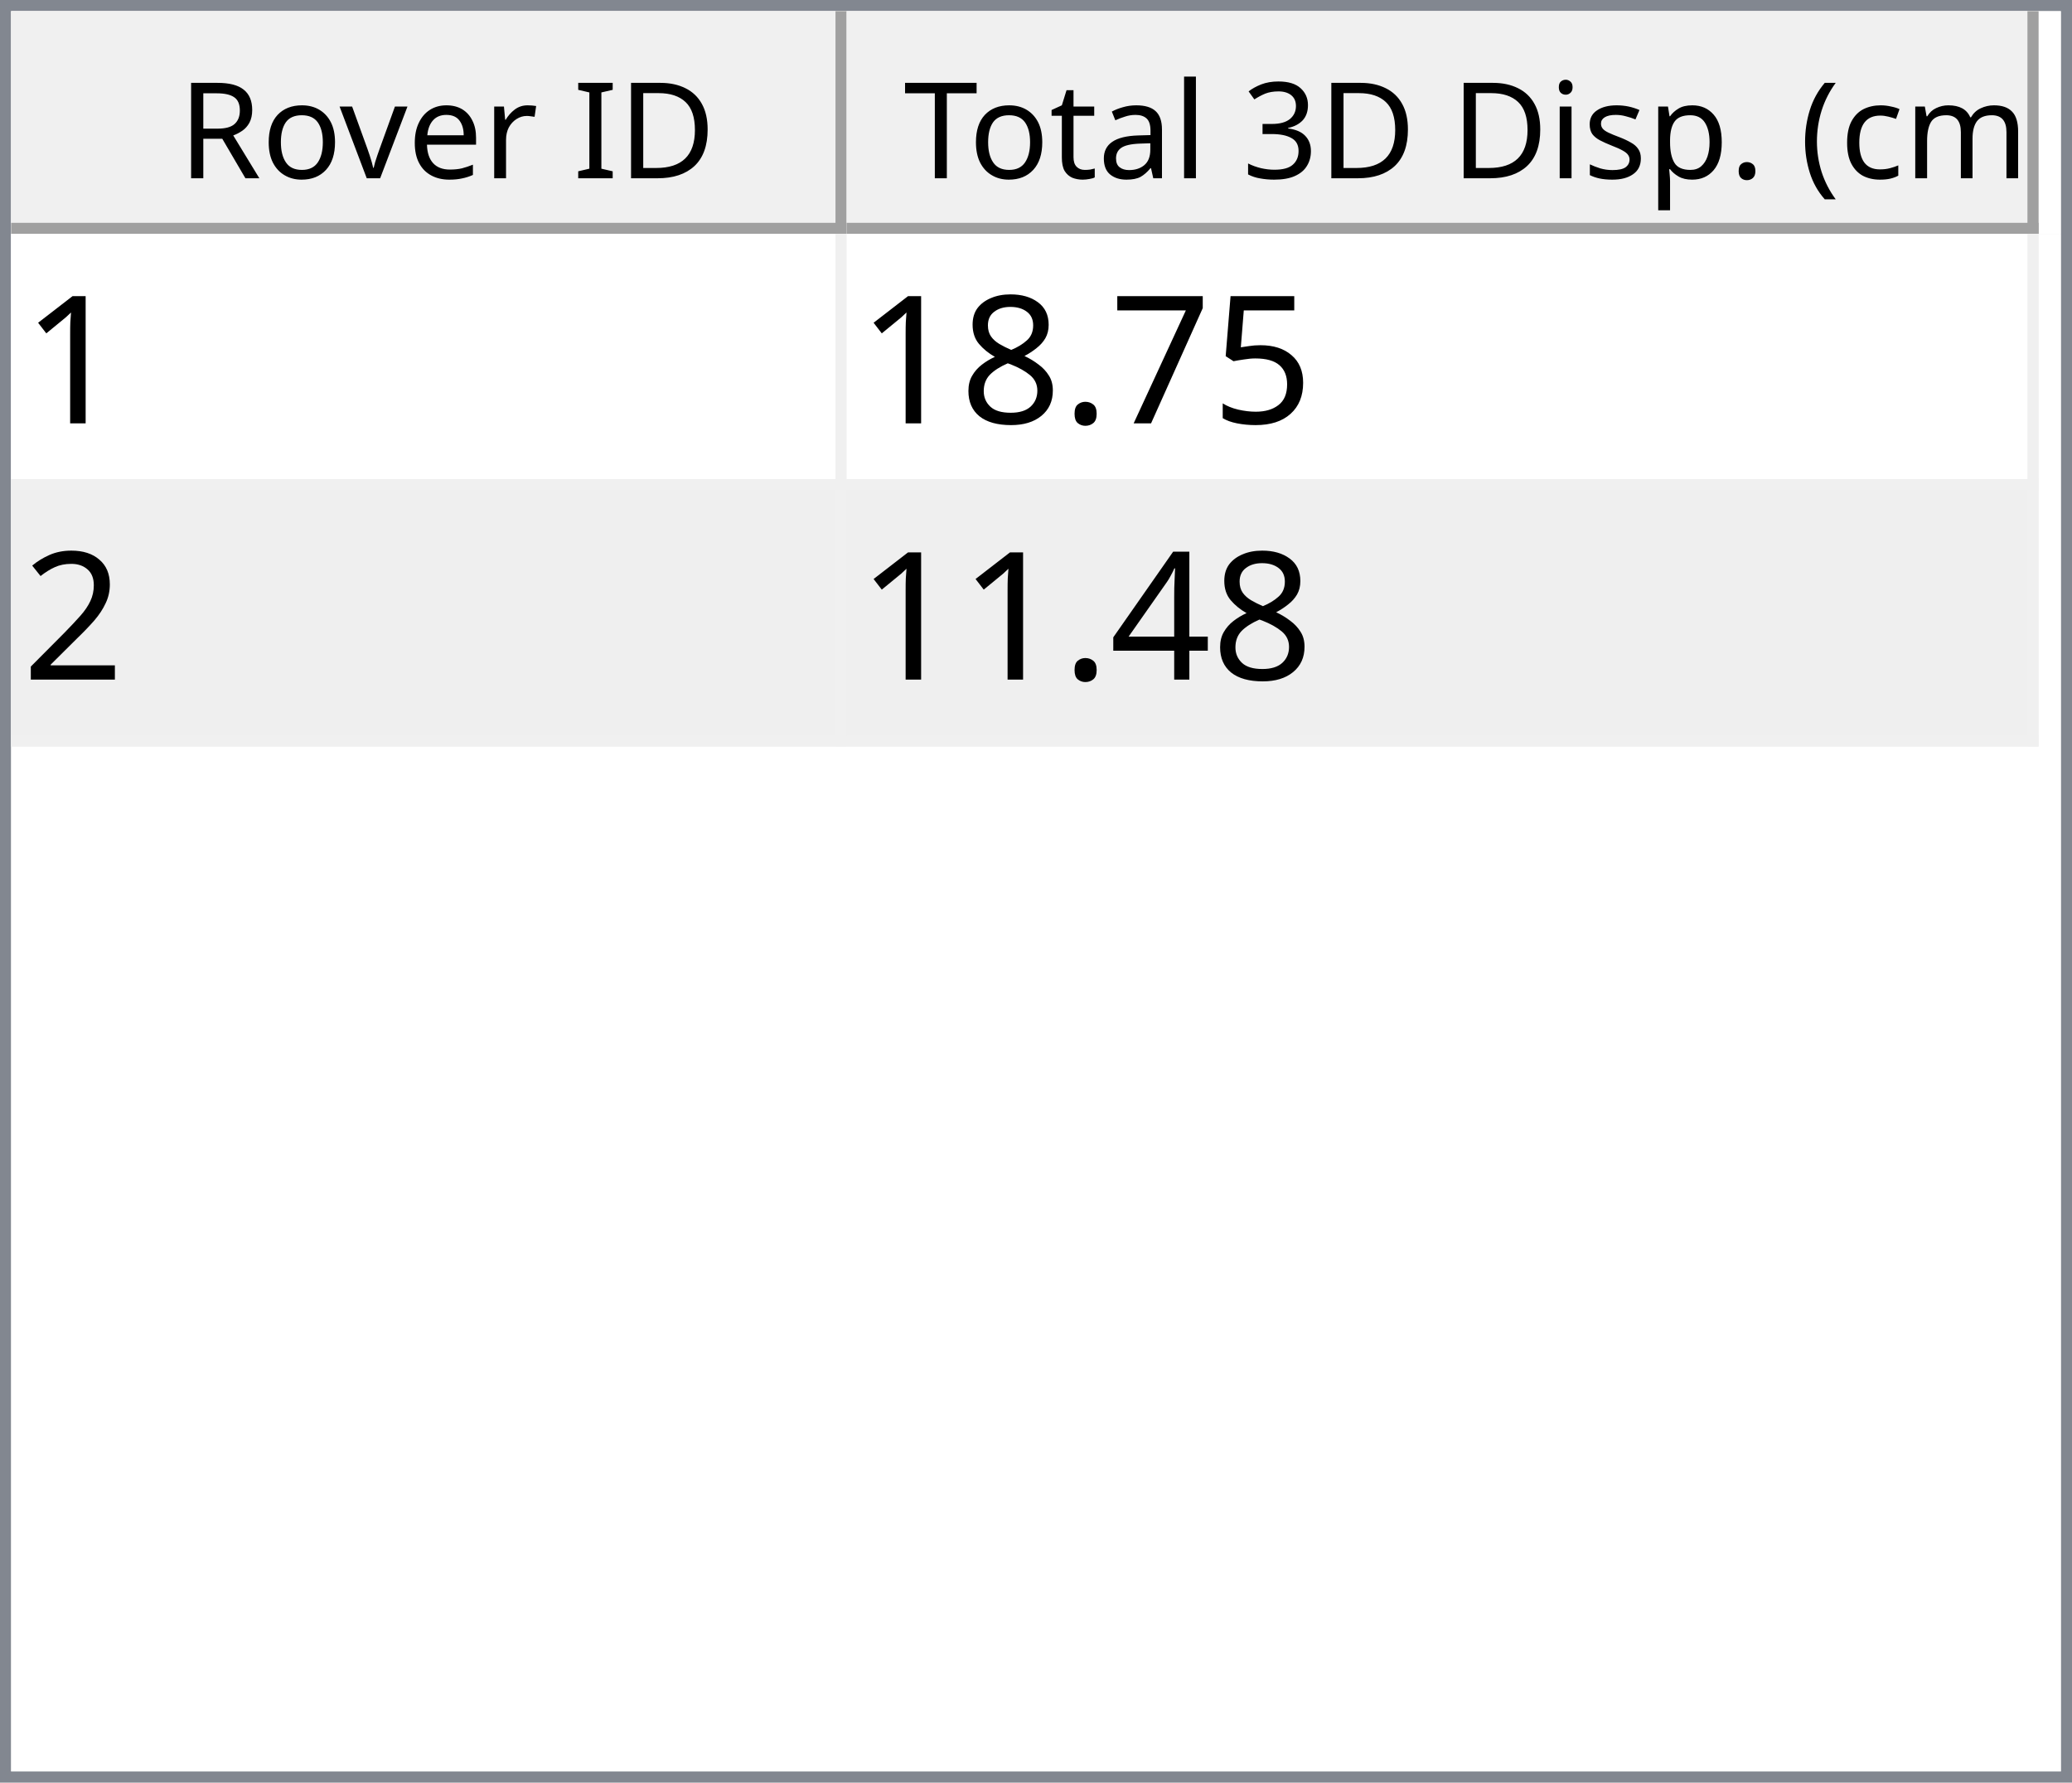
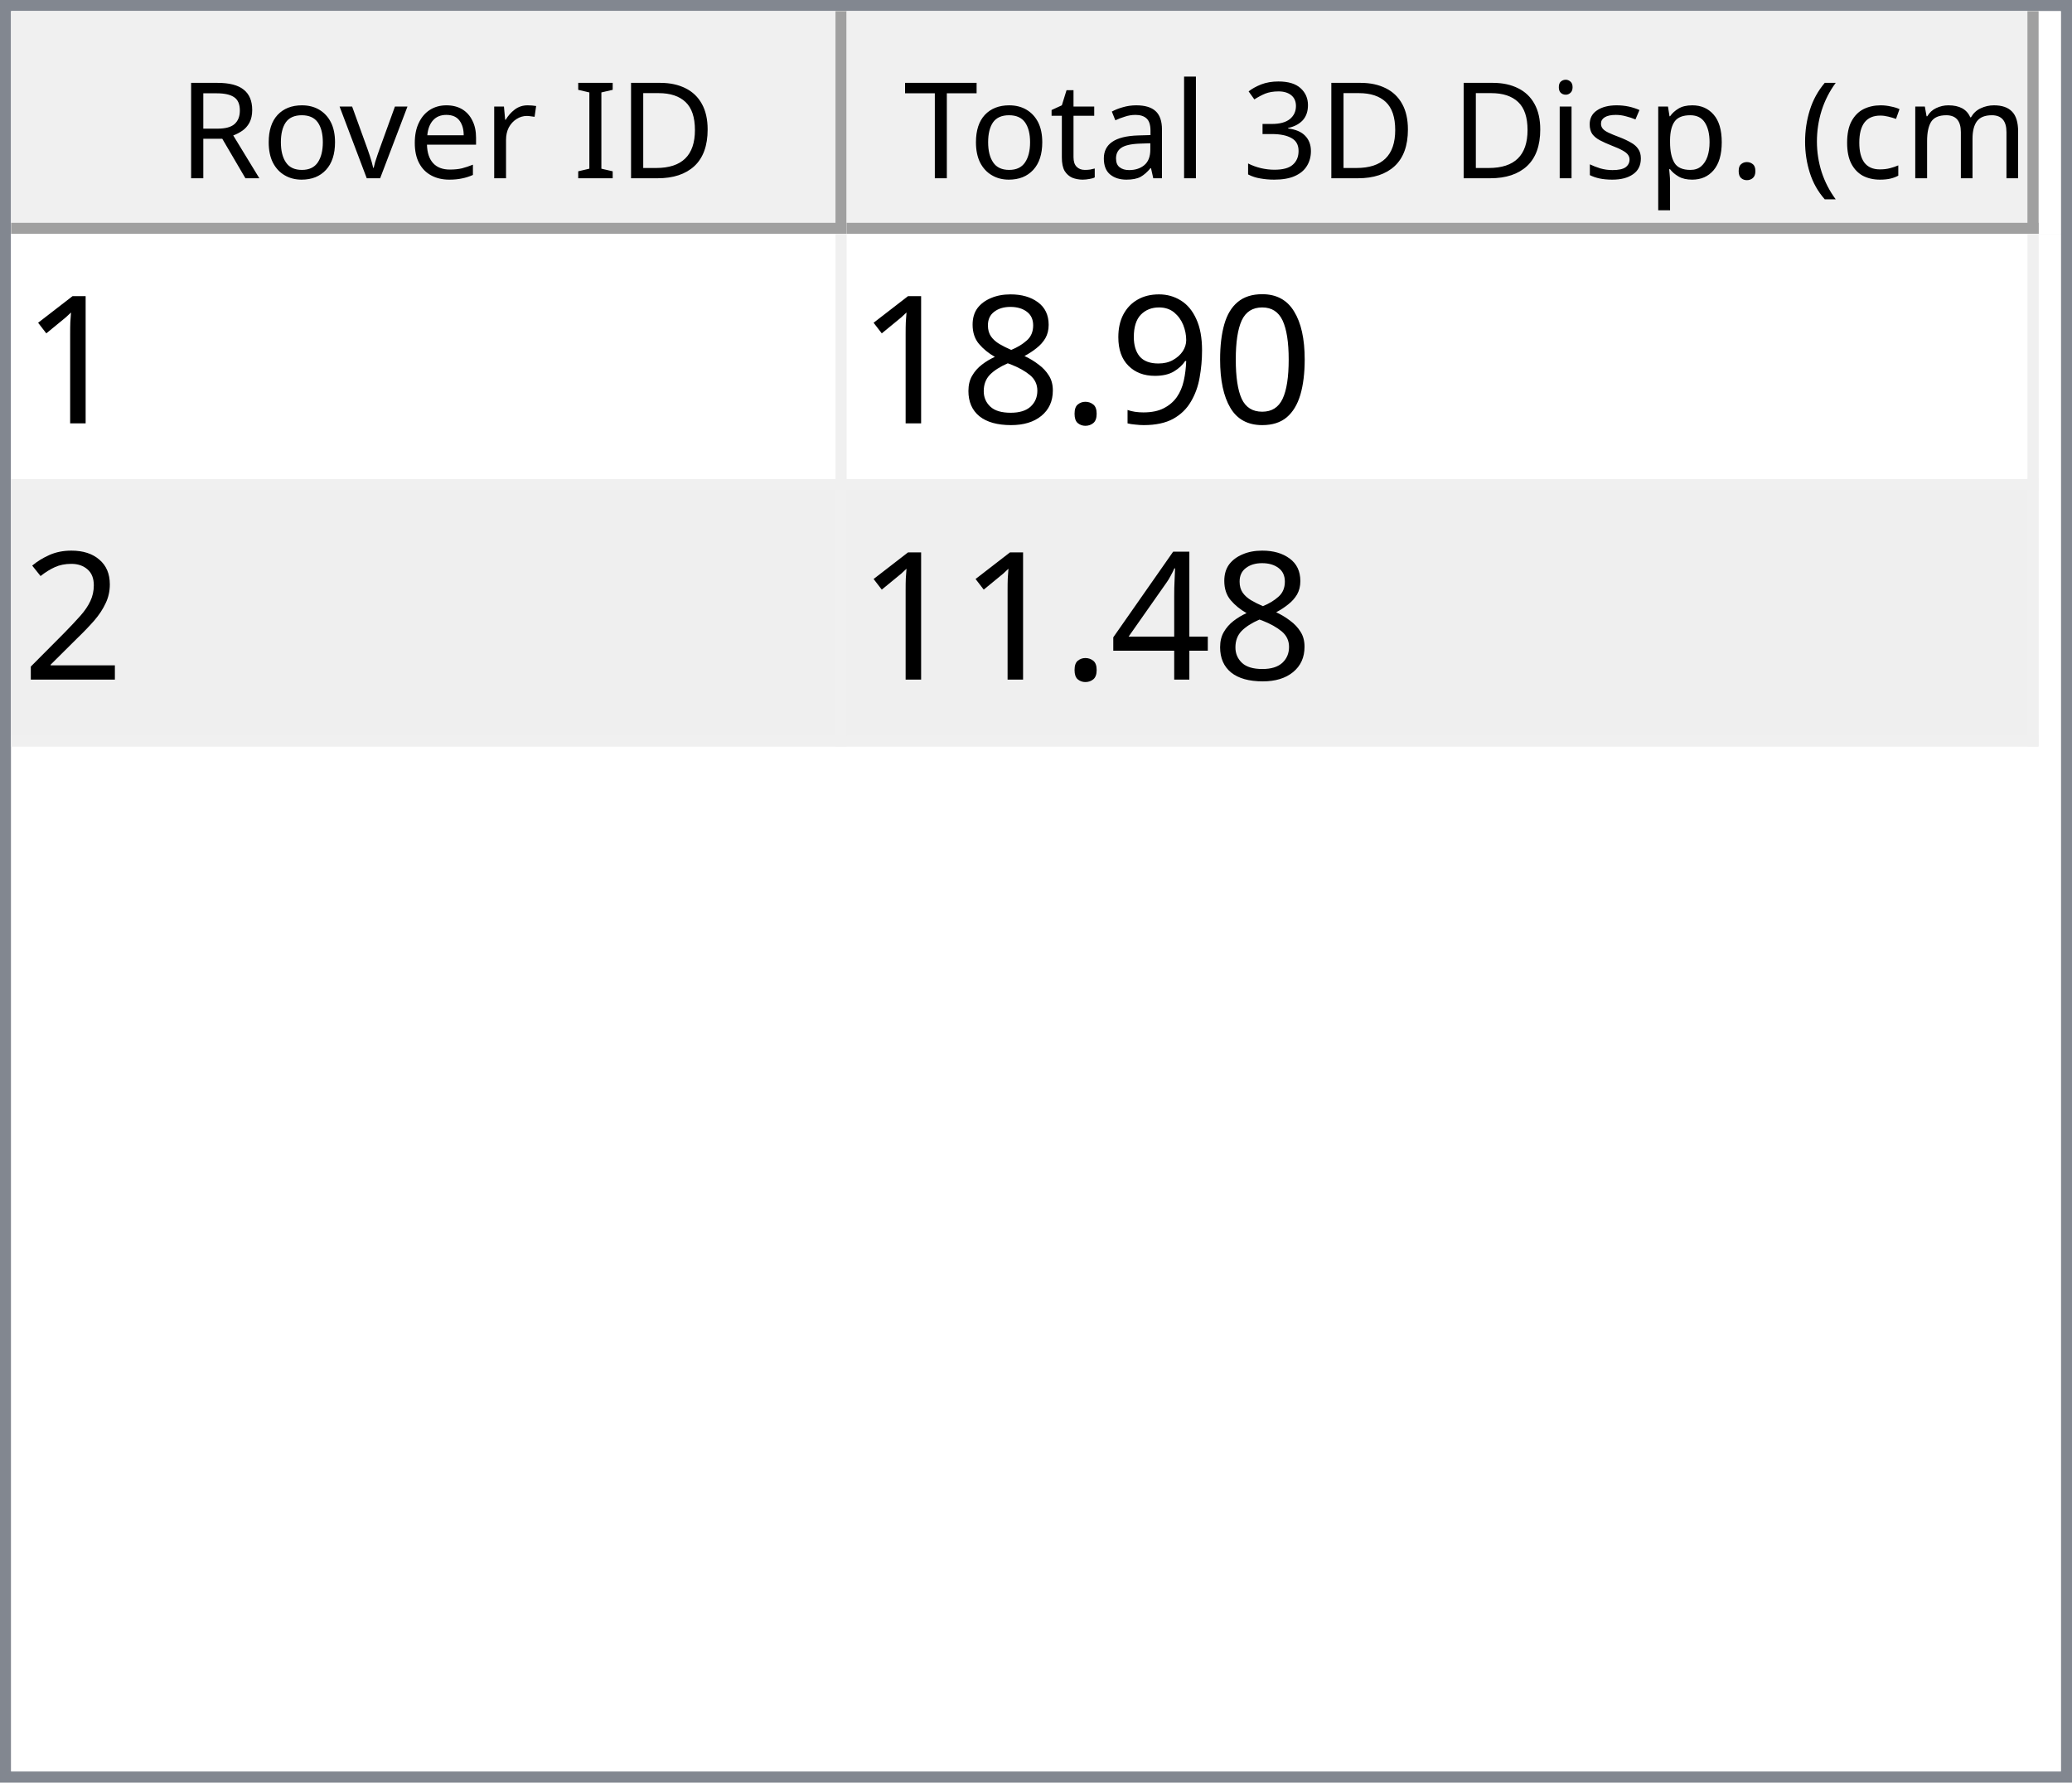
<svg xmlns="http://www.w3.org/2000/svg" style="fill-opacity:1; color-rendering:auto; color-interpolation:auto; text-rendering:auto; stroke:black; stroke-linecap:square; stroke-miterlimit:10; shape-rendering:auto; stroke-opacity:1; fill:black; stroke-dasharray:none; font-weight:normal; stroke-width:1; font-family:'Dialog'; font-style:normal; stroke-linejoin:miter; font-size:12px; stroke-dashoffset:0; image-rendering:auto;" width="186" height="160">
  <defs id="genericDefs" />
  <g>
    <defs id="defs1">
      <clipPath clipPathUnits="userSpaceOnUse" id="clipPath1">
        <path d="M0 0 L186 0 L186 160 L0 160 L0 0 Z" />
      </clipPath>
      <clipPath clipPathUnits="userSpaceOnUse" id="clipPath2">
        <path d="M0 0 L0 160 L186 160 L186 0 Z" />
      </clipPath>
      <clipPath clipPathUnits="userSpaceOnUse" id="clipPath3">
        <path d="M0 0 L0 20 L184 20 L184 0 Z" />
      </clipPath>
      <clipPath clipPathUnits="userSpaceOnUse" id="clipPath4">
        <path d="M0 0 L0 20 L75 20 L75 0 Z" />
      </clipPath>
      <clipPath clipPathUnits="userSpaceOnUse" id="clipPath5">
        <path d="M1 1 L1 19 L74 19 L74 1 Z" />
      </clipPath>
      <clipPath clipPathUnits="userSpaceOnUse" id="clipPath6">
        <path d="M0 0 L0 18 L73 18 L73 0 Z" />
      </clipPath>
      <clipPath clipPathUnits="userSpaceOnUse" id="clipPath7">
        <path d="M-0.5 -0.5 L-0.5 19.5 L74.5 19.5 L74.5 -0.5 Z" />
      </clipPath>
      <clipPath clipPathUnits="userSpaceOnUse" id="clipPath8">
        <path d="M0 0 L0 20 L107 20 L107 0 Z" />
      </clipPath>
      <clipPath clipPathUnits="userSpaceOnUse" id="clipPath9">
        <path d="M1 1 L1 19 L106 19 L106 1 Z" />
      </clipPath>
      <clipPath clipPathUnits="userSpaceOnUse" id="clipPath10">
        <path d="M0 0 L0 18 L105 18 L105 0 Z" />
      </clipPath>
      <clipPath clipPathUnits="userSpaceOnUse" id="clipPath11">
        <path d="M-0.5 -0.5 L-0.5 19.5 L106.5 19.5 L106.5 -0.5 Z" />
      </clipPath>
      <clipPath clipPathUnits="userSpaceOnUse" id="clipPath12">
        <path d="M0 0 L0 138 L184 138 L184 0 Z" />
      </clipPath>
      <clipPath clipPathUnits="userSpaceOnUse" id="clipPath13">
        <path d="M0 0 L0 46 L182 46 L182 0 Z" />
      </clipPath>
      <clipPath clipPathUnits="userSpaceOnUse" id="clipPath14">
        <path d="M-0.5 -0.5 L-0.5 45.5 L181.5 45.5 L181.5 -0.5 Z" />
      </clipPath>
      <clipPath clipPathUnits="userSpaceOnUse" id="clipPath15">
        <path d="M0 0 L0 22 L74 22 L74 0 Z" />
      </clipPath>
      <clipPath clipPathUnits="userSpaceOnUse" id="clipPath16">
        <path d="M0 0 L0 22 L106 22 L106 0 Z" />
      </clipPath>
      <font horiz-adv-x="64.551" id="font1">
        <font-face ascent="107.91" descent="25.098" units-per-em="100" style="font-style:normal; font-family:Segoe UI; font-weight:normal;" />
        <missing-glyph horiz-adv-x="64.551" d="M8.109 0 L8.109 68.266 L56.453 68.266 L56.453 0 L8.109 0 ZM15.328 7.234 L49.219 7.234 L49.219 61.031 L15.328 61.031 L15.328 7.234 Z" />
        <glyph unicode="D" horiz-adv-x="70.117" d="M9.188 0 L9.188 70.016 L28.516 70.016 Q65.531 70.016 65.531 35.891 Q65.531 19.672 55.25 9.836 Q44.969 0 27.734 0 L9.188 0 ZM17.391 62.594 L17.391 7.422 L27.828 7.422 Q41.609 7.422 49.273 14.797 Q56.938 22.172 56.938 35.688 Q56.938 62.594 28.328 62.594 L17.391 62.594 Z" />
        <glyph unicode="I" horiz-adv-x="26.611" d="M17.391 0 L9.188 0 L9.188 70.016 L17.391 70.016 L17.391 0 Z" />
        <glyph unicode=" " horiz-adv-x="27.393" d="" />
        <glyph unicode="r" horiz-adv-x="34.766" d="M34.188 41.891 Q32.078 43.5 28.125 43.5 Q23 43.5 19.555 38.672 Q16.109 33.844 16.109 25.484 L16.109 0 L8.109 0 L8.109 50 L16.109 50 L16.109 39.703 L16.312 39.703 Q18.016 44.969 21.531 47.922 Q25.047 50.875 29.391 50.875 Q32.516 50.875 34.188 50.203 L34.188 41.891 Z" />
        <glyph unicode="e" horiz-adv-x="52.295" d="M48.297 23 L12.984 23 Q13.188 14.656 17.484 10.109 Q21.781 5.562 29.297 5.562 Q37.75 5.562 44.828 11.141 L44.828 3.609 Q38.234 -1.172 27.391 -1.172 Q16.797 -1.172 10.742 5.641 Q4.688 12.453 4.688 24.812 Q4.688 36.469 11.305 43.82 Q17.922 51.172 27.734 51.172 Q37.547 51.172 42.922 44.828 Q48.297 38.484 48.297 27.203 L48.297 23 ZM40.094 29.781 Q40.047 36.719 36.75 40.578 Q33.453 44.438 27.594 44.438 Q21.922 44.438 17.969 40.383 Q14.016 36.328 13.094 29.781 L40.094 29.781 Z" />
        <glyph unicode="v" horiz-adv-x="47.9" d="M47.406 50 L27.484 0 L19.625 0 L0.688 50 L9.469 50 L22.172 13.672 Q23.578 9.672 23.922 6.688 L24.125 6.688 Q24.609 10.453 25.688 13.484 L38.969 50 L47.406 50 Z" />
        <glyph unicode="o" horiz-adv-x="58.594" d="M29 -1.172 Q17.922 -1.172 11.305 5.836 Q4.688 12.844 4.688 24.422 Q4.688 37.016 11.57 44.094 Q18.453 51.172 30.172 51.172 Q41.359 51.172 47.633 44.289 Q53.906 37.406 53.906 25.203 Q53.906 13.234 47.141 6.031 Q40.375 -1.172 29 -1.172 ZM29.594 44.438 Q21.875 44.438 17.383 39.188 Q12.891 33.938 12.891 24.703 Q12.891 15.828 17.43 10.695 Q21.969 5.562 29.594 5.562 Q37.359 5.562 41.531 10.594 Q45.703 15.625 45.703 24.906 Q45.703 34.281 41.531 39.359 Q37.359 44.438 29.594 44.438 Z" />
        <glyph unicode="R" horiz-adv-x="59.814" d="M59.375 0 L49.609 0 L37.891 19.625 Q36.281 22.359 34.766 24.289 Q33.25 26.219 31.664 27.438 Q30.078 28.656 28.25 29.219 Q26.422 29.781 24.125 29.781 L17.391 29.781 L17.391 0 L9.188 0 L9.188 70.016 L30.078 70.016 Q34.672 70.016 38.555 68.867 Q42.438 67.719 45.289 65.375 Q48.141 63.031 49.758 59.547 Q51.375 56.062 51.375 51.375 Q51.375 47.703 50.273 44.656 Q49.172 41.609 47.148 39.211 Q45.125 36.812 42.266 35.133 Q39.406 33.453 35.844 32.516 L35.844 32.328 Q37.594 31.547 38.891 30.547 Q40.188 29.547 41.359 28.18 Q42.531 26.812 43.68 25.078 Q44.828 23.344 46.234 21.047 L59.375 0 ZM17.391 62.594 L17.391 37.203 L28.516 37.203 Q31.594 37.203 34.203 38.133 Q36.812 39.062 38.719 40.797 Q40.625 42.531 41.703 45.047 Q42.781 47.562 42.781 50.688 Q42.781 56.297 39.141 59.445 Q35.5 62.594 28.609 62.594 L17.391 62.594 Z" />
        <glyph unicode=")" horiz-adv-x="30.176" d="M8.297 -15.922 L1.172 -15.922 Q16.406 2.344 16.406 26.812 Q16.406 51.469 1.078 70.016 L8.297 70.016 Q23.531 52.156 23.531 26.703 Q23.531 1.375 8.297 -15.922 Z" />
        <glyph unicode="m" horiz-adv-x="86.133" d="M79.109 0 L71.094 0 L71.094 28.719 Q71.094 37.016 68.531 40.727 Q65.969 44.438 59.906 44.438 Q54.781 44.438 51.195 39.75 Q47.609 35.062 47.609 28.516 L47.609 0 L39.594 0 L39.594 29.688 Q39.594 44.438 28.219 44.438 Q22.953 44.438 19.531 40.016 Q16.109 35.594 16.109 28.516 L16.109 0 L8.109 0 L8.109 50 L16.109 50 L16.109 42.094 L16.312 42.094 Q21.625 51.172 31.844 51.172 Q36.969 51.172 40.773 48.312 Q44.578 45.453 46 40.828 Q51.562 51.172 62.594 51.172 Q79.109 51.172 79.109 30.812 L79.109 0 Z" />
        <glyph unicode="c" horiz-adv-x="46.191" d="M42.188 2.297 Q36.422 -1.172 28.516 -1.172 Q17.828 -1.172 11.258 5.789 Q4.688 12.75 4.688 23.828 Q4.688 36.188 11.766 43.68 Q18.844 51.172 30.672 51.172 Q37.25 51.172 42.281 48.734 L42.281 40.531 Q36.719 44.438 30.375 44.438 Q22.703 44.438 17.797 38.945 Q12.891 33.453 12.891 24.516 Q12.891 15.719 17.508 10.641 Q22.125 5.562 29.891 5.562 Q36.422 5.562 42.188 9.906 L42.188 2.297 Z" />
        <glyph unicode="(" horiz-adv-x="30.176" d="M29.109 -15.922 L21.969 -15.922 Q6.844 1.375 6.844 26.703 Q6.844 52.156 21.969 70.016 L29.203 70.016 Q13.875 51.469 13.875 26.812 Q13.875 2.344 29.109 -15.922 Z" />
        <glyph unicode="." horiz-adv-x="21.68" d="M10.891 -1.078 Q8.641 -1.078 7.055 0.539 Q5.469 2.156 5.469 4.391 Q5.469 6.641 7.055 8.273 Q8.641 9.906 10.891 9.906 Q13.188 9.906 14.797 8.273 Q16.406 6.641 16.406 4.391 Q16.406 2.156 14.797 0.539 Q13.188 -1.078 10.891 -1.078 Z" />
        <glyph unicode="p" horiz-adv-x="58.789" d="M16.312 7.234 L16.109 7.234 L16.109 -23 L8.109 -23 L8.109 50 L16.109 50 L16.109 41.219 L16.312 41.219 Q22.219 51.172 33.594 51.172 Q43.266 51.172 48.688 44.461 Q54.109 37.75 54.109 26.469 Q54.109 13.922 48 6.375 Q41.891 -1.172 31.297 -1.172 Q21.578 -1.172 16.312 7.234 ZM16.109 27.391 L16.109 20.406 Q16.109 14.203 20.141 9.883 Q24.172 5.562 30.375 5.562 Q37.641 5.562 41.773 11.133 Q45.906 16.703 45.906 26.609 Q45.906 34.969 42.047 39.703 Q38.188 44.438 31.594 44.438 Q24.609 44.438 20.359 39.578 Q16.109 34.719 16.109 27.391 Z" />
        <glyph unicode="s" horiz-adv-x="42.432" d="M5.078 1.812 L5.078 10.406 Q11.625 5.562 19.484 5.562 Q30.031 5.562 30.031 12.594 Q30.031 14.594 29.125 15.992 Q28.219 17.391 26.68 18.461 Q25.141 19.531 23.07 20.383 Q21 21.234 18.609 22.172 Q15.281 23.484 12.766 24.828 Q10.25 26.172 8.57 27.859 Q6.891 29.547 6.031 31.695 Q5.172 33.844 5.172 36.719 Q5.172 40.234 6.789 42.945 Q8.406 45.656 11.086 47.484 Q13.766 49.312 17.211 50.242 Q20.656 51.172 24.312 51.172 Q30.812 51.172 35.938 48.922 L35.938 40.828 Q30.422 44.438 23.25 44.438 Q21 44.438 19.195 43.922 Q17.391 43.406 16.094 42.477 Q14.797 41.547 14.086 40.258 Q13.375 38.969 13.375 37.406 Q13.375 35.453 14.086 34.133 Q14.797 32.812 16.164 31.789 Q17.531 30.766 19.484 29.938 Q21.438 29.109 23.922 28.125 Q27.25 26.859 29.883 25.516 Q32.516 24.172 34.375 22.484 Q36.234 20.797 37.234 18.602 Q38.234 16.406 38.234 13.375 Q38.234 9.672 36.602 6.938 Q34.969 4.203 32.234 2.398 Q29.5 0.594 25.93 -0.289 Q22.359 -1.172 18.453 -1.172 Q10.75 -1.172 5.078 1.812 Z" />
        <glyph unicode="i" horiz-adv-x="24.219" d="M12.203 62.703 Q10.062 62.703 8.547 64.164 Q7.031 65.625 7.031 67.875 Q7.031 70.125 8.547 71.609 Q10.062 73.094 12.203 73.094 Q14.406 73.094 15.945 71.609 Q17.484 70.125 17.484 67.875 Q17.484 65.719 15.945 64.211 Q14.406 62.703 12.203 62.703 ZM16.109 0 L8.109 0 L8.109 50 L16.109 50 L16.109 0 Z" />
        <glyph unicode="3" horiz-adv-x="53.906" d="M46.531 19.828 Q46.531 15.094 44.75 11.211 Q42.969 7.328 39.719 4.57 Q36.469 1.812 31.93 0.297 Q27.391 -1.219 21.922 -1.219 Q11.922 -1.219 6 2.594 L6 11.188 Q13.094 5.609 22.219 5.609 Q25.875 5.609 28.828 6.539 Q31.781 7.469 33.906 9.227 Q36.031 10.984 37.18 13.477 Q38.328 15.969 38.328 19.094 Q38.328 32.812 18.797 32.812 L12.984 32.812 L12.984 39.594 L18.5 39.594 Q35.797 39.594 35.797 52.484 Q35.797 64.406 22.609 64.406 Q15.188 64.406 8.688 59.422 L8.688 67.188 Q15.375 71.188 24.609 71.188 Q29 71.188 32.57 69.969 Q36.141 68.75 38.68 66.555 Q41.219 64.359 42.609 61.281 Q44 58.203 44 54.5 Q44 40.672 30.031 36.719 L30.031 36.531 Q33.594 36.141 36.625 34.797 Q39.656 33.453 41.852 31.305 Q44.047 29.156 45.289 26.25 Q46.531 23.344 46.531 19.828 Z" />
        <glyph unicode="l" horiz-adv-x="24.219" d="M16.109 0 L8.109 0 L8.109 74.031 L16.109 74.031 L16.109 0 Z" />
        <glyph unicode="a" horiz-adv-x="50.879" d="M43.891 0 L35.891 0 L35.891 7.812 L35.688 7.812 Q30.469 -1.172 20.312 -1.172 Q12.844 -1.172 8.617 2.781 Q4.391 6.734 4.391 13.281 Q4.391 27.297 20.906 29.594 L35.891 31.688 Q35.891 44.438 25.594 44.438 Q16.547 44.438 9.281 38.281 L9.281 46.484 Q16.656 51.172 26.266 51.172 Q43.891 51.172 43.891 32.516 L43.891 0 ZM35.891 25.297 L23.828 23.641 Q18.266 22.859 15.43 20.875 Q12.594 18.891 12.594 13.875 Q12.594 10.203 15.211 7.883 Q17.828 5.562 22.172 5.562 Q28.125 5.562 32.008 9.742 Q35.891 13.922 35.891 20.312 L35.891 25.297 Z" />
        <glyph unicode="t" horiz-adv-x="33.887" d="M31.297 0.484 Q28.469 -1.078 23.828 -1.078 Q10.688 -1.078 10.688 13.578 L10.688 43.172 L2.094 43.172 L2.094 50 L10.688 50 L10.688 62.203 L18.703 64.797 L18.703 50 L31.297 50 L31.297 43.172 L18.703 43.172 L18.703 14.984 Q18.703 9.969 20.414 7.82 Q22.125 5.672 26.078 5.672 Q29.109 5.672 31.297 7.328 L31.297 0.484 Z" />
        <glyph unicode="T" horiz-adv-x="52.393" d="M50.594 62.594 L30.375 62.594 L30.375 0 L22.172 0 L22.172 62.594 L2 62.594 L2 70.016 L50.594 70.016 L50.594 62.594 Z" />
      </font>
      <font horiz-adv-x="75.0" id="font2">
        <font-face ascent="100.537" descent="21.973" units-per-em="100" style="font-style:normal; font-family:sans-serif; font-weight:normal;" />
        <missing-glyph horiz-adv-x="75.0" d="M12.5 0 L12.5 62.5 L62.5 62.5 L62.5 0 L12.5 0 ZM14.062 1.562 L60.938 1.562 L60.938 60.938 L14.062 60.938 L14.062 1.562 Z" />
        <glyph unicode="1" horiz-adv-x="55.615" d="M37.25 0 L28.469 0 L28.469 56 Q25.297 52.984 20.141 49.953 Q14.984 46.922 10.891 45.406 L10.891 53.906 Q18.266 57.375 23.781 62.305 Q29.297 67.234 31.594 71.875 L37.25 71.875 L37.25 0 Z" />
-         <glyph unicode="5" horiz-adv-x="55.615" d="M4.156 18.75 L13.375 19.531 Q14.406 12.797 18.141 9.398 Q21.875 6 27.156 6 Q33.5 6 37.891 10.789 Q42.281 15.578 42.281 23.484 Q42.281 31 38.062 35.352 Q33.844 39.703 27 39.703 Q22.75 39.703 19.336 37.773 Q15.922 35.844 13.969 32.766 L5.719 33.844 L12.641 70.609 L48.25 70.609 L48.25 62.203 L19.672 62.203 L15.828 42.969 Q22.266 47.469 29.344 47.469 Q38.719 47.469 45.164 40.969 Q51.609 34.469 51.609 24.266 Q51.609 14.547 45.953 7.469 Q39.062 -1.219 27.156 -1.219 Q17.391 -1.219 11.211 4.25 Q5.031 9.719 4.156 18.75 Z" />
-         <glyph unicode="7" horiz-adv-x="55.615" d="M4.734 62.203 L4.734 70.656 L51.078 70.656 L51.078 63.812 Q44.234 56.547 37.523 44.484 Q30.812 32.422 27.156 19.672 Q24.516 10.688 23.781 0 L14.75 0 Q14.891 8.453 18.062 20.414 Q21.234 32.375 27.172 43.484 Q33.109 54.594 39.797 62.203 L4.734 62.203 Z" />
+         <glyph unicode="0" horiz-adv-x="55.615" d="M4.156 35.297 Q4.156 48 6.766 55.742 Q9.375 63.484 14.523 67.68 Q19.672 71.875 27.484 71.875 Q33.25 71.875 37.594 69.555 Q41.938 67.234 44.773 62.867 Q47.609 58.5 49.219 52.227 Q50.828 45.953 50.828 35.297 Q50.828 22.703 48.242 14.969 Q45.656 7.234 40.508 3.008 Q35.359 -1.219 27.484 -1.219 Q17.141 -1.219 11.234 6.203 Q4.156 15.141 4.156 35.297 ZM13.188 35.297 Q13.188 17.672 17.312 11.836 Q21.438 6 27.484 6 Q33.547 6 37.672 11.859 Q41.797 17.719 41.797 35.297 Q41.797 52.984 37.672 58.789 Q33.547 64.594 27.391 64.594 Q21.344 64.594 17.719 59.469 Q13.188 52.938 13.188 35.297 Z" />
+         <glyph unicode="9" horiz-adv-x="55.615" d="M5.469 16.547 L13.922 17.328 Q14.984 11.375 18.016 8.688 Q21.047 6 25.781 6 Q29.828 6 32.883 7.859 Q35.938 9.719 37.891 12.82 Q39.844 15.922 41.164 21.195 Q42.484 26.469 42.484 31.938 Q42.484 32.516 42.438 33.688 Q39.797 29.5 35.234 26.883 Q30.672 24.266 25.344 24.266 Q16.453 24.266 10.305 30.711 Q4.156 37.156 4.156 47.703 Q4.156 58.594 10.578 65.234 Q17 71.875 26.656 71.875 Q33.641 71.875 39.43 68.117 Q45.219 64.359 48.219 57.398 Q51.219 50.438 51.219 37.25 Q51.219 23.531 48.242 15.406 Q45.266 7.281 39.383 3.031 Q33.5 -1.219 25.594 -1.219 Q17.188 -1.219 11.867 3.445 Q6.547 8.109 5.469 16.547 ZM41.453 48.141 Q41.453 55.719 37.43 60.156 Q33.406 64.594 27.734 64.594 Q21.875 64.594 17.531 59.812 Q13.188 55.031 13.188 47.406 Q13.188 40.578 17.312 36.305 Q21.438 32.031 27.484 32.031 Q33.594 32.031 37.523 36.305 Q41.453 40.578 41.453 48.141 Z" />
        <glyph unicode="." horiz-adv-x="27.783" d="M9.078 0 L9.078 10.016 L19.094 10.016 L19.094 0 L9.078 0 Z" />
        <glyph unicode="8" horiz-adv-x="55.615" d="M17.672 38.812 Q12.203 40.828 9.57 44.539 Q6.938 48.25 6.938 53.422 Q6.938 61.234 12.555 66.555 Q18.172 71.875 27.484 71.875 Q36.859 71.875 42.578 66.43 Q48.297 60.984 48.297 53.172 Q48.297 48.188 45.68 44.508 Q43.062 40.828 37.75 38.812 Q44.344 36.672 47.781 31.883 Q51.219 27.094 51.219 20.453 Q51.219 11.281 44.727 5.031 Q38.234 -1.219 27.641 -1.219 Q17.047 -1.219 10.547 5.055 Q4.047 11.328 4.047 20.703 Q4.047 27.688 7.594 32.398 Q11.141 37.109 17.672 38.812 ZM15.922 53.719 Q15.922 48.641 19.195 45.414 Q22.469 42.188 27.688 42.188 Q32.766 42.188 36.016 45.383 Q39.266 48.578 39.266 53.219 Q39.266 58.062 35.914 61.359 Q32.562 64.656 27.594 64.656 Q22.562 64.656 19.242 61.43 Q15.922 58.203 15.922 53.719 ZM13.094 20.656 Q13.094 16.891 14.875 13.375 Q16.656 9.859 20.172 7.93 Q23.688 6 27.734 6 Q34.031 6 38.133 10.055 Q42.234 14.109 42.234 20.359 Q42.234 26.703 38.016 30.859 Q33.797 35.016 27.438 35.016 Q21.234 35.016 17.164 30.914 Q13.094 26.812 13.094 20.656 Z" />
        <glyph unicode="2" horiz-adv-x="55.615" d="M50.344 8.453 L50.344 0 L3.031 0 Q2.938 3.172 4.047 6.109 Q5.859 10.938 9.836 15.625 Q13.812 20.312 21.344 26.469 Q33.016 36.031 37.117 41.625 Q41.219 47.219 41.219 52.203 Q41.219 57.422 37.477 61.008 Q33.734 64.594 27.734 64.594 Q21.391 64.594 17.578 60.789 Q13.766 56.984 13.719 50.25 L4.688 51.172 Q5.609 61.281 11.664 66.578 Q17.719 71.875 27.938 71.875 Q38.234 71.875 44.242 66.164 Q50.25 60.453 50.25 52 Q50.25 47.703 48.492 43.555 Q46.734 39.406 42.656 34.812 Q38.578 30.219 29.109 22.219 Q21.188 15.578 18.945 13.211 Q16.703 10.844 15.234 8.453 L50.344 8.453 Z" />
        <glyph unicode="4" horiz-adv-x="55.615" d="M32.328 0 L32.328 17.141 L1.266 17.141 L1.266 25.203 L33.938 71.578 L41.109 71.578 L41.109 25.203 L50.781 25.203 L50.781 17.141 L41.109 17.141 L41.109 0 L32.328 0 ZM32.328 25.203 L32.328 57.469 L9.906 25.203 L32.328 25.203 Z" />
      </font>
    </defs>
    <g style="fill:white; stroke:white;">
      <rect x="0" y="0" width="186" style="clip-path:url(#clipPath1); stroke:none;" height="160" />
    </g>
    <g style="fill:white; text-rendering:optimizeSpeed; color-rendering:optimizeSpeed; image-rendering:optimizeSpeed; shape-rendering:crispEdges; stroke:white; color-interpolation:sRGB;">
      <rect x="0" width="186" height="160" y="0" style="stroke:none;" />
      <path style="stroke:none;" d="M0 160 L186 160 L186 0 L0 0 Z" />
    </g>
    <g style="fill:rgb(240,240,240); font-family:'Segoe UI'; stroke:rgb(240,240,240);">
      <rect x="0" y="0" width="186" style="clip-path:url(#clipPath2); stroke:none;" height="160" />
    </g>
    <g style="fill:rgb(130,135,144); font-family:'Segoe UI'; stroke:rgb(130,135,144);">
      <path d="M0 0 L186 0 L186 160 L0 160 L0 0 ZM1 1 L185 1 L185 159 L1 159 L1 1 Z" style="fill-rule:evenodd; clip-path:url(#clipPath2); stroke:none;" />
    </g>
    <g style="fill:white; font-family:'Segoe UI'; stroke:white;" transform="translate(1,1)">
      <rect x="0" y="0" width="184" style="clip-path:url(#clipPath3); stroke:none;" height="20" />
    </g>
    <g style="fill:rgb(240,240,240); font-family:'Segoe UI'; stroke:rgb(240,240,240);" transform="translate(1,1)">
      <rect x="0" y="0" width="75" style="clip-path:url(#clipPath4); stroke:none;" height="20" />
    </g>
    <g style="font-family:'Segoe UI';" transform="translate(2,2)">
      <text x="14" xml:space="preserve" y="14" style="clip-path:url(#clipPath6); stroke:none;">Rover ID</text>
    </g>
    <g style="fill:rgb(160,160,160); font-family:'Segoe UI'; stroke:rgb(160,160,160); stroke-linejoin:bevel;" transform="translate(1.5,1.5)">
      <line x1="74" x2="74" y1="0" style="fill:none; clip-path:url(#clipPath7);" y2="19" />
    </g>
    <g style="fill:rgb(160,160,160); font-family:'Segoe UI'; stroke:rgb(160,160,160); stroke-linejoin:bevel;" transform="matrix(1,0,0,1,1,1) translate(0.5,0.5)">
      <line x1="0" x2="74" y1="19" style="fill:none; clip-path:url(#clipPath7);" y2="19" />
    </g>
    <g style="fill:rgb(240,240,240); font-family:'Segoe UI'; stroke:rgb(240,240,240);" transform="translate(76,1)">
      <rect x="0" y="0" width="107" style="clip-path:url(#clipPath8); stroke:none;" height="20" />
    </g>
    <g style="font-family:'Segoe UI';" transform="translate(77,2)">
      <text x="1" xml:space="preserve" y="14" style="clip-path:url(#clipPath10); stroke:none;"> Total 3D Disp. (cm)</text>
    </g>
    <g style="fill:rgb(160,160,160); font-family:'Segoe UI'; stroke:rgb(160,160,160); stroke-linejoin:bevel;" transform="translate(76.5,1.5)">
      <line x1="106" x2="106" y1="0" style="fill:none; clip-path:url(#clipPath11);" y2="19" />
    </g>
    <g style="fill:rgb(160,160,160); font-family:'Segoe UI'; stroke:rgb(160,160,160); stroke-linejoin:bevel;" transform="matrix(1,0,0,1,76,1) translate(0.5,0.5)">
      <line x1="0" x2="106" y1="19" style="fill:none; clip-path:url(#clipPath11);" y2="19" />
    </g>
    <g style="fill:white; font-family:'Segoe UI'; stroke:white;" transform="translate(1,21)">
      <rect x="0" y="0" width="184" style="clip-path:url(#clipPath12); stroke:none;" height="138" />
    </g>
    <g style="fill:rgb(240,240,240); font-size:16px; font-family:sans-serif; stroke:rgb(240,240,240);" transform="translate(1,21)">
      <rect x="0" y="0" width="182" style="clip-path:url(#clipPath13); stroke:none;" height="46" />
      <line transform="translate(0.5,0.5)" x1="0" x2="181" y1="22" style="clip-path:url(#clipPath14); fill:none; stroke-linejoin:bevel;" y2="22" />
    </g>
    <g transform="matrix(1,0,0,1,1,21) translate(0.5,0.5)" style="fill:rgb(240,240,240); font-size:16px; font-family:sans-serif; stroke:rgb(240,240,240); stroke-linejoin:bevel;">
      <line x1="0" x2="181" y1="45" style="fill:none; clip-path:url(#clipPath14);" y2="45" />
    </g>
    <g transform="matrix(1,0,0,1,1,21) translate(0.5,0.5)" style="fill:rgb(240,240,240); font-size:16px; font-family:sans-serif; stroke:rgb(240,240,240); stroke-linejoin:bevel;">
      <line x1="74" x2="74" y1="0" style="fill:none; clip-path:url(#clipPath14);" y2="45" />
    </g>
    <g transform="matrix(1,0,0,1,1,21) translate(0.5,0.5)" style="fill:rgb(240,240,240); font-size:16px; font-family:sans-serif; stroke:rgb(240,240,240); stroke-linejoin:bevel;">
      <line x1="181" x2="181" y1="0" style="fill:none; clip-path:url(#clipPath14);" y2="45" />
    </g>
    <g style="fill:white; font-size:16px; font-family:sans-serif; stroke:white;" transform="matrix(1,0,0,1,1,21)">
      <rect x="0" y="0" width="74" style="clip-path:url(#clipPath15); stroke:none;" height="22" />
      <text x="1" y="17" style="fill:black; clip-path:url(#clipPath15); stroke:none;" xml:space="preserve">1</text>
    </g>
    <g style="fill:white; font-size:16px; font-family:sans-serif; stroke:white;" transform="matrix(1,0,0,1,1,21) translate(75,0)">
      <rect x="0" y="0" width="106" style="clip-path:url(#clipPath16); stroke:none;" height="22" />
-       <text x="1" y="17" style="fill:black; clip-path:url(#clipPath16); stroke:none;" xml:space="preserve">18.75</text>
+       <text x="1" y="17" style="fill:black; clip-path:url(#clipPath16); stroke:none;" xml:space="preserve">18.90</text>
    </g>
    <g style="fill:rgb(239,239,239); font-size:16px; font-family:sans-serif; stroke:rgb(239,239,239);" transform="matrix(1,0,0,1,1,21) translate(0,23)">
      <rect x="0" y="0" width="74" style="clip-path:url(#clipPath15); stroke:none;" height="22" />
      <text x="1" y="17" style="fill:black; clip-path:url(#clipPath15); stroke:none;" xml:space="preserve">2</text>
    </g>
    <g style="fill:rgb(239,239,239); font-size:16px; font-family:sans-serif; stroke:rgb(239,239,239);" transform="matrix(1,0,0,1,1,21) translate(75,23)">
      <rect x="0" y="0" width="106" style="clip-path:url(#clipPath16); stroke:none;" height="22" />
      <text x="1" y="17" style="fill:black; clip-path:url(#clipPath16); stroke:none;" xml:space="preserve">11.48</text>
    </g>
  </g>
</svg>
